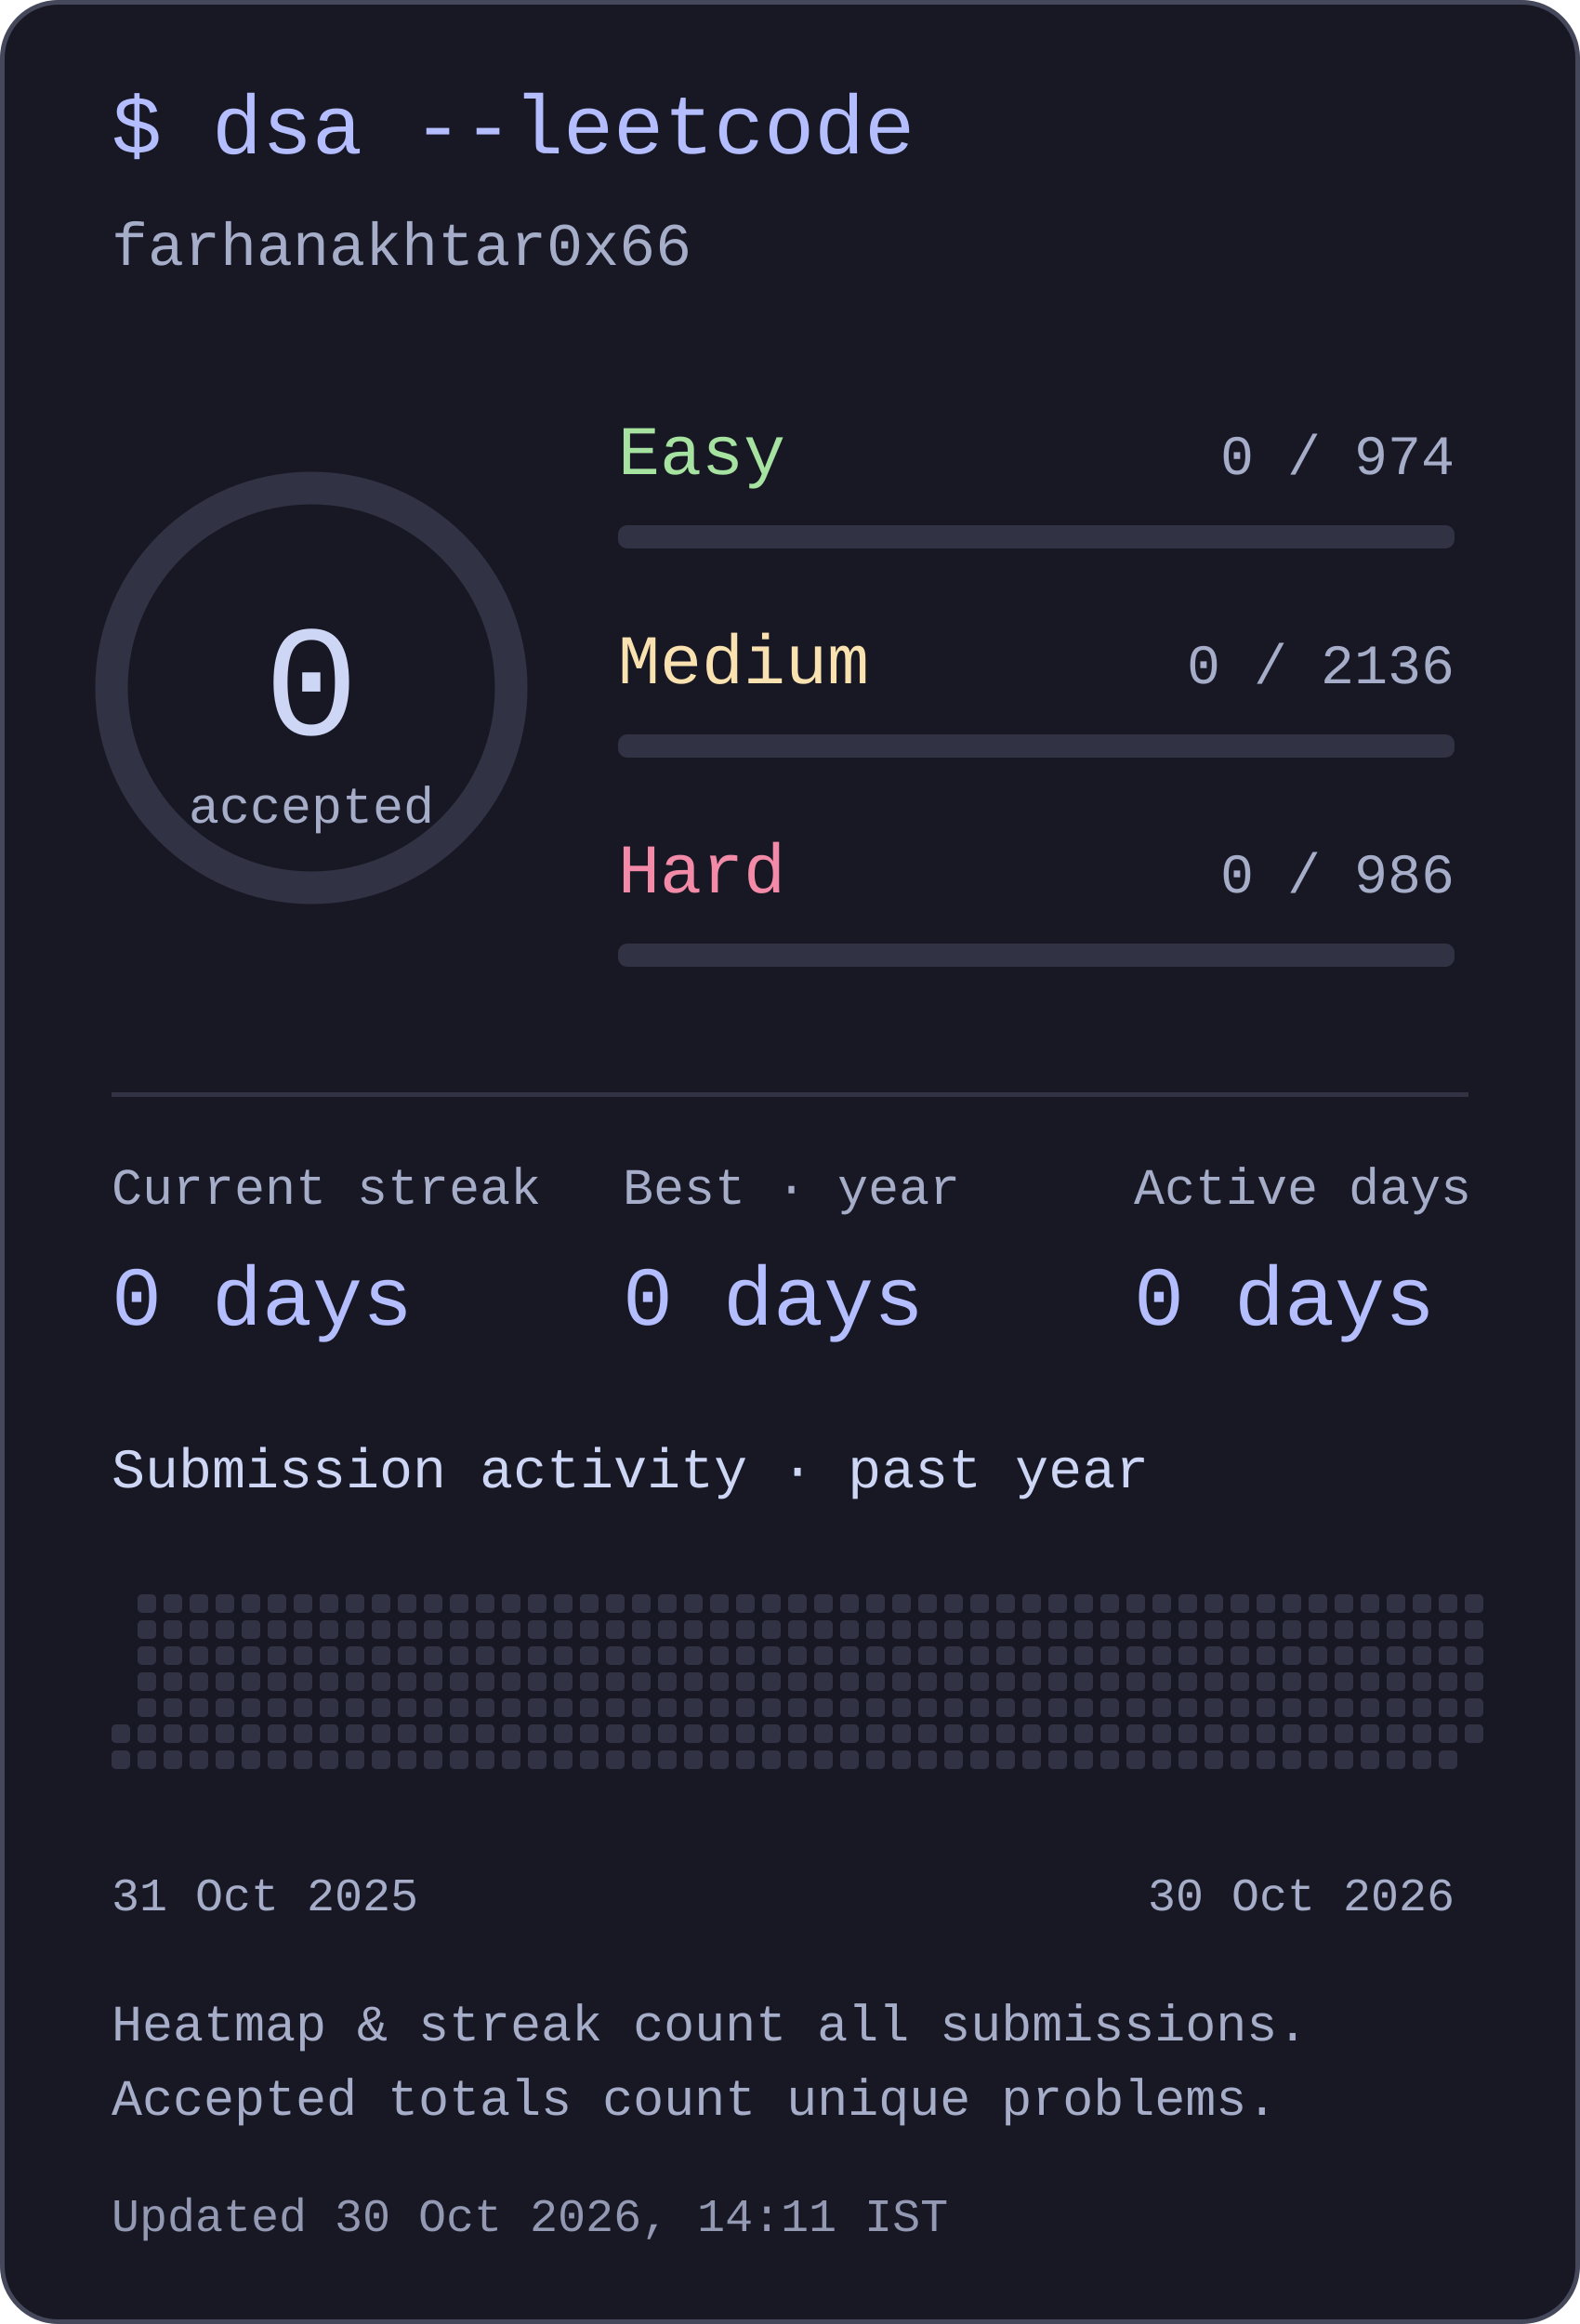
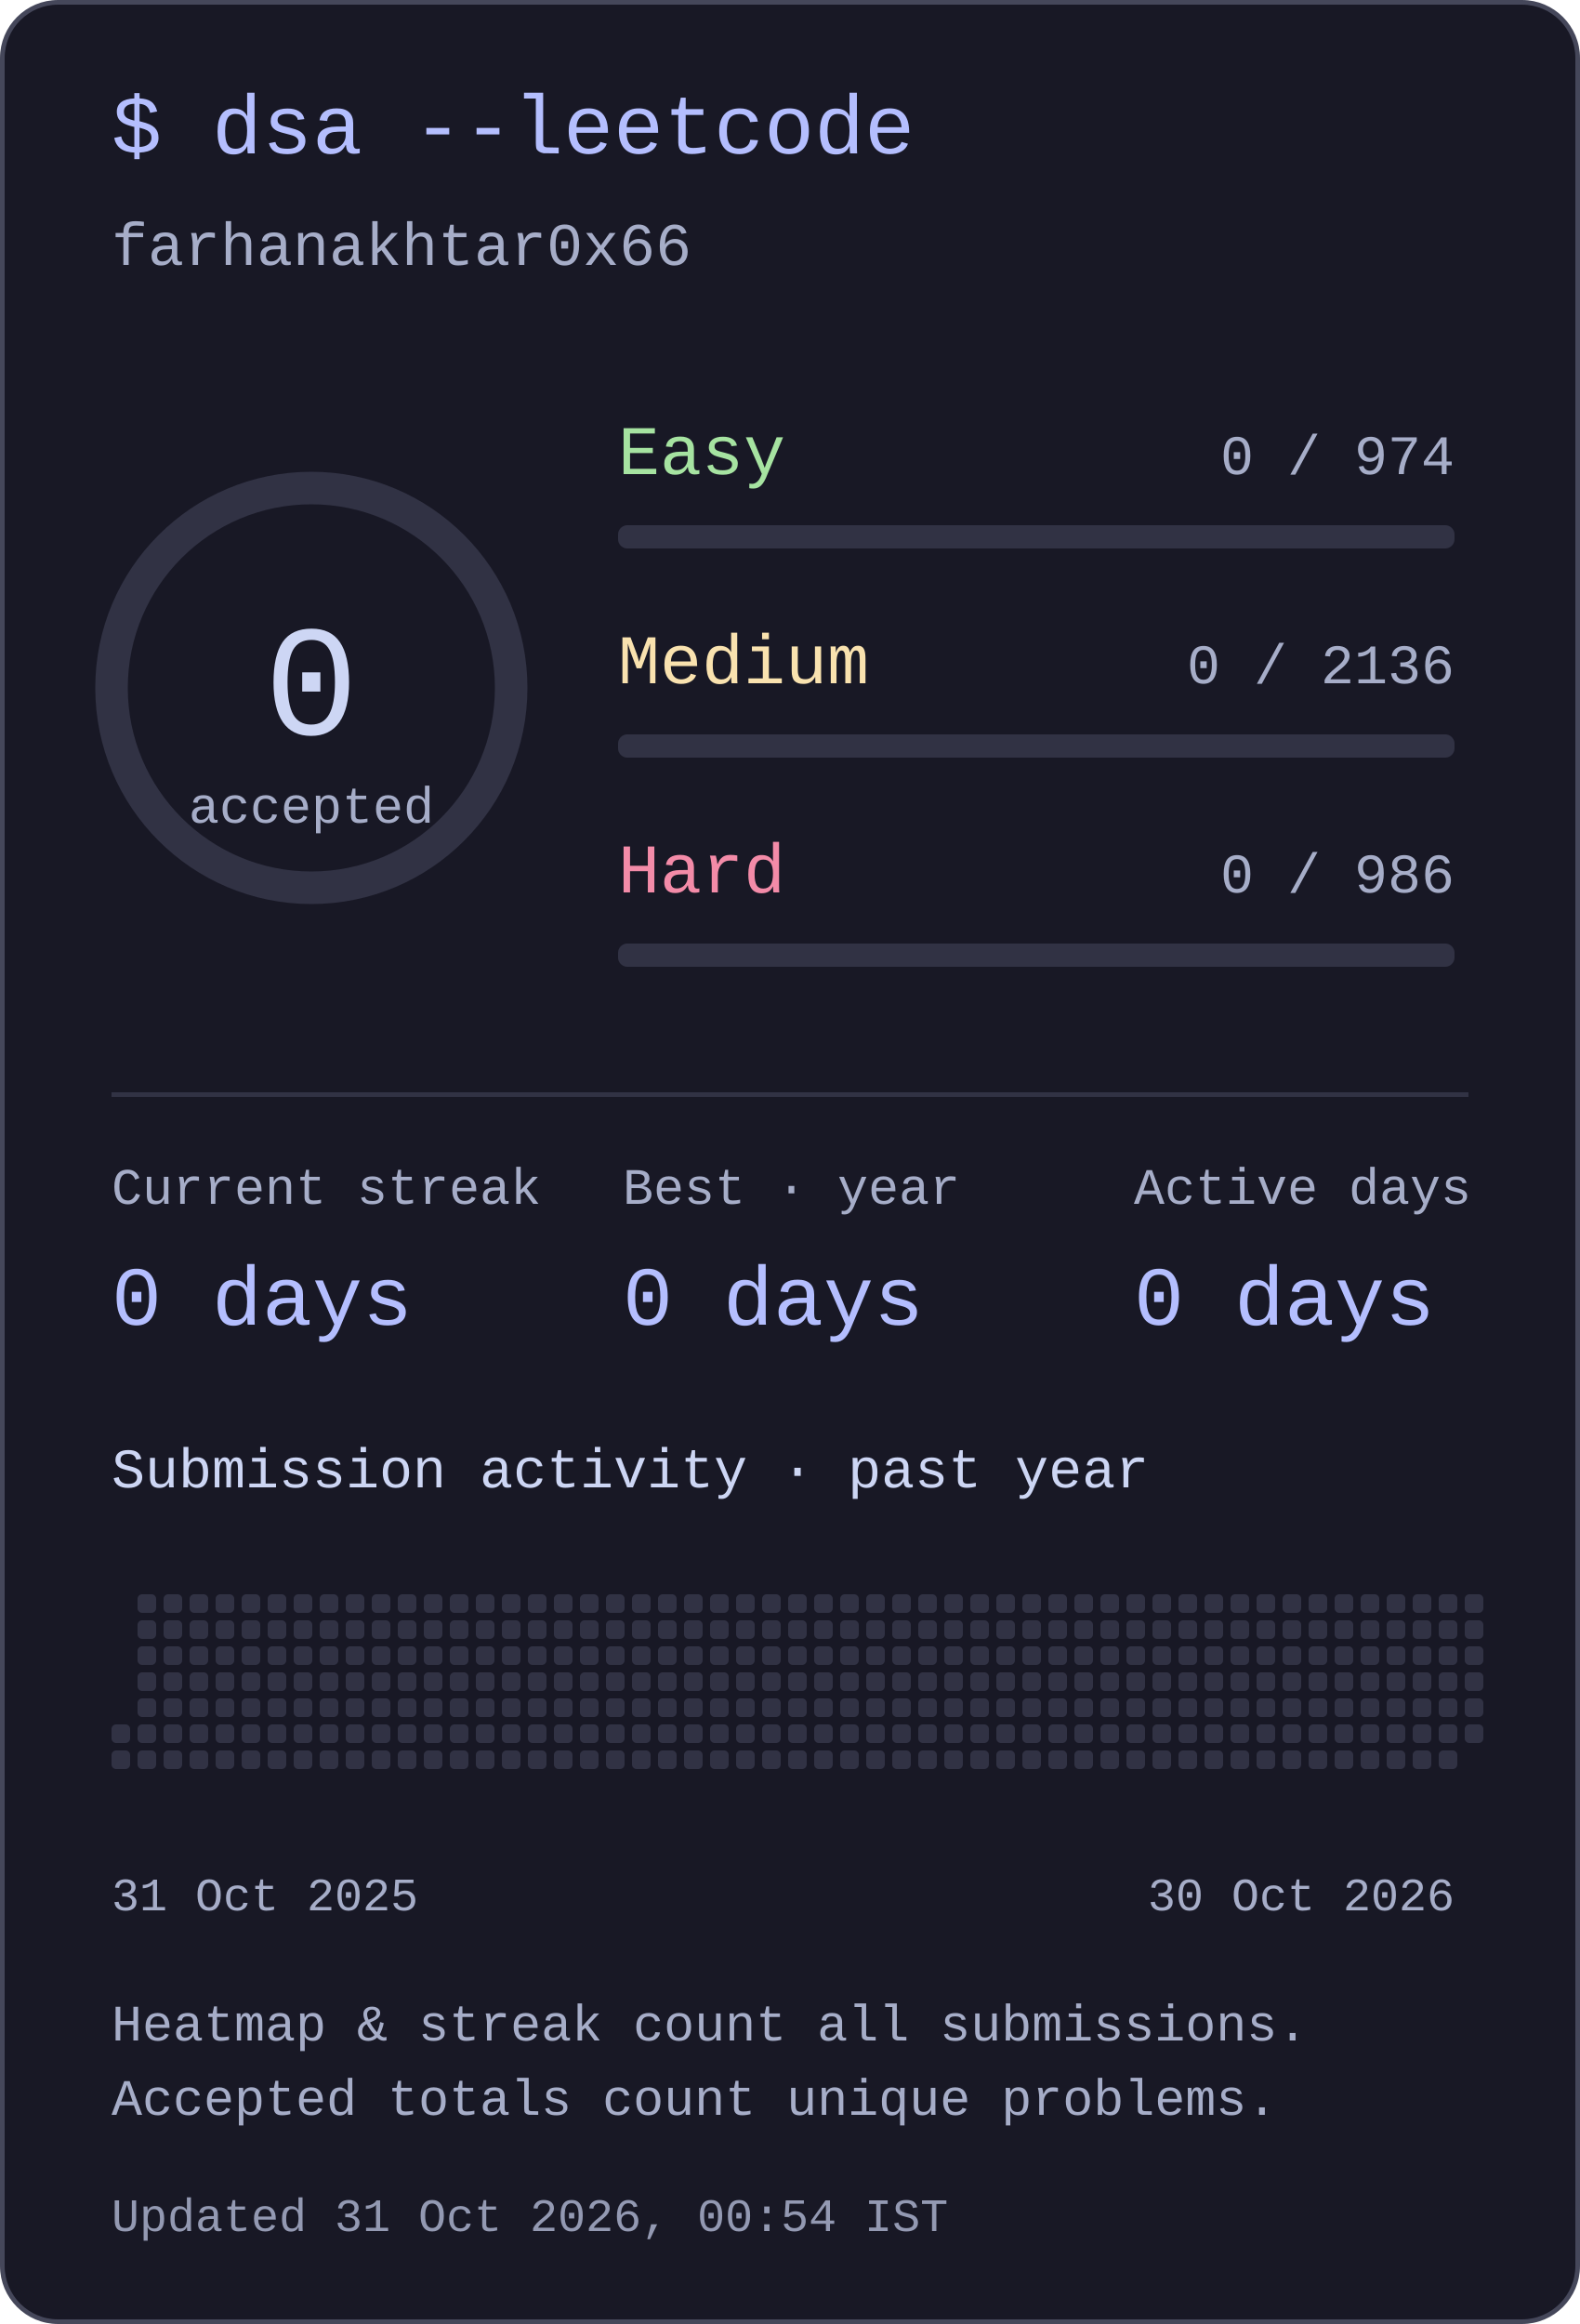
<svg xmlns="http://www.w3.org/2000/svg" width="340" height="500" viewBox="0 0 340 500" role="img" aria-labelledby="title desc">
  <style>text{font-family:ui-monospace,"SFMono-Regular",Consolas,"Liberation Mono",monospace;fill:#cdd6f4}</style>
  <rect x=".5" y=".5" width="339" height="499" rx="12" fill="#181825" stroke="#45475a" />
  <text x="24" y="33" font-size="18" text-anchor="start" style="fill:#b4befe">$ dsa --leetcode</text>
  <text x="24" y="57" font-size="13" text-anchor="start" style="fill:#a6adc8">farhanakhtar0x66</text>
  <circle cx="67" cy="148" r="43" fill="none" stroke="#313244" stroke-width="7" />
  <text x="67" y="158" font-size="34" text-anchor="middle" style="fill:#cdd6f4">0</text>
  <text x="67" y="177" font-size="11" text-anchor="middle" style="fill:#a6adc8">accepted</text>
  <text x="133" y="102" font-size="15" text-anchor="start" style="fill:#a6e3a1">Easy</text>
  <text x="313" y="102" font-size="12" text-anchor="end" style="fill:#a6adc8">0 / 974</text>
  <rect x="133" y="113" width="180" height="5" rx="2" fill="#313244" />
  <text x="133" y="147" font-size="15" text-anchor="start" style="fill:#f9e2af">Medium</text>
  <text x="313" y="147" font-size="12" text-anchor="end" style="fill:#a6adc8">0 / 2136</text>
  <rect x="133" y="158" width="180" height="5" rx="2" fill="#313244" />
  <text x="133" y="192" font-size="15" text-anchor="start" style="fill:#f38ba8">Hard</text>
  <text x="313" y="192" font-size="12" text-anchor="end" style="fill:#a6adc8">0 / 986</text>
  <rect x="133" y="203" width="180" height="5" rx="2" fill="#313244" />
  <rect x="24" y="235" width="292" height="1" rx="0" fill="#313244" />
  <text x="24" y="259" font-size="11" text-anchor="start" style="fill:#a6adc8">Current streak</text>
  <text x="24" y="285" font-size="18" text-anchor="start" style="fill:#b4befe">0 days</text>
  <text x="134" y="259" font-size="11" text-anchor="start" style="fill:#a6adc8">Best · year</text>
  <text x="134" y="285" font-size="18" text-anchor="start" style="fill:#b4befe">0 days</text>
  <text x="244" y="259" font-size="11" text-anchor="start" style="fill:#a6adc8">Active days</text>
  <text x="244" y="285" font-size="18" text-anchor="start" style="fill:#b4befe">0 days</text>
  <text x="24" y="320" font-size="12" text-anchor="start" style="fill:#cdd6f4">Submission activity · past year</text>
  <rect x="24" y="371" width="4" height="4" rx="1" fill="#313244" />
  <rect x="24" y="376.6" width="4" height="4" rx="1" fill="#313244" />
  <rect x="29.6" y="343" width="4" height="4" rx="1" fill="#313244" />
  <rect x="29.6" y="348.6" width="4" height="4" rx="1" fill="#313244" />
  <rect x="29.6" y="354.2" width="4" height="4" rx="1" fill="#313244" />
  <rect x="29.6" y="359.8" width="4" height="4" rx="1" fill="#313244" />
  <rect x="29.6" y="365.4" width="4" height="4" rx="1" fill="#313244" />
  <rect x="29.6" y="371" width="4" height="4" rx="1" fill="#313244" />
  <rect x="29.6" y="376.6" width="4" height="4" rx="1" fill="#313244" />
  <rect x="35.2" y="343" width="4" height="4" rx="1" fill="#313244" />
  <rect x="35.2" y="348.6" width="4" height="4" rx="1" fill="#313244" />
  <rect x="35.2" y="354.2" width="4" height="4" rx="1" fill="#313244" />
  <rect x="35.2" y="359.8" width="4" height="4" rx="1" fill="#313244" />
  <rect x="35.2" y="365.4" width="4" height="4" rx="1" fill="#313244" />
  <rect x="35.2" y="371" width="4" height="4" rx="1" fill="#313244" />
  <rect x="35.2" y="376.6" width="4" height="4" rx="1" fill="#313244" />
  <rect x="40.8" y="343" width="4" height="4" rx="1" fill="#313244" />
  <rect x="40.8" y="348.6" width="4" height="4" rx="1" fill="#313244" />
  <rect x="40.8" y="354.2" width="4" height="4" rx="1" fill="#313244" />
  <rect x="40.8" y="359.8" width="4" height="4" rx="1" fill="#313244" />
  <rect x="40.8" y="365.4" width="4" height="4" rx="1" fill="#313244" />
  <rect x="40.8" y="371" width="4" height="4" rx="1" fill="#313244" />
  <rect x="40.8" y="376.6" width="4" height="4" rx="1" fill="#313244" />
  <rect x="46.4" y="343" width="4" height="4" rx="1" fill="#313244" />
  <rect x="46.4" y="348.6" width="4" height="4" rx="1" fill="#313244" />
  <rect x="46.4" y="354.2" width="4" height="4" rx="1" fill="#313244" />
  <rect x="46.4" y="359.8" width="4" height="4" rx="1" fill="#313244" />
  <rect x="46.4" y="365.4" width="4" height="4" rx="1" fill="#313244" />
  <rect x="46.4" y="371" width="4" height="4" rx="1" fill="#313244" />
  <rect x="46.4" y="376.6" width="4" height="4" rx="1" fill="#313244" />
  <rect x="52" y="343" width="4" height="4" rx="1" fill="#313244" />
  <rect x="52" y="348.6" width="4" height="4" rx="1" fill="#313244" />
  <rect x="52" y="354.2" width="4" height="4" rx="1" fill="#313244" />
  <rect x="52" y="359.8" width="4" height="4" rx="1" fill="#313244" />
  <rect x="52" y="365.4" width="4" height="4" rx="1" fill="#313244" />
  <rect x="52" y="371" width="4" height="4" rx="1" fill="#313244" />
  <rect x="52" y="376.6" width="4" height="4" rx="1" fill="#313244" />
  <rect x="57.6" y="343" width="4" height="4" rx="1" fill="#313244" />
  <rect x="57.6" y="348.6" width="4" height="4" rx="1" fill="#313244" />
  <rect x="57.6" y="354.2" width="4" height="4" rx="1" fill="#313244" />
  <rect x="57.6" y="359.8" width="4" height="4" rx="1" fill="#313244" />
  <rect x="57.6" y="365.4" width="4" height="4" rx="1" fill="#313244" />
  <rect x="57.6" y="371" width="4" height="4" rx="1" fill="#313244" />
  <rect x="57.6" y="376.6" width="4" height="4" rx="1" fill="#313244" />
  <rect x="63.2" y="343" width="4" height="4" rx="1" fill="#313244" />
  <rect x="63.2" y="348.6" width="4" height="4" rx="1" fill="#313244" />
  <rect x="63.2" y="354.2" width="4" height="4" rx="1" fill="#313244" />
  <rect x="63.2" y="359.8" width="4" height="4" rx="1" fill="#313244" />
  <rect x="63.2" y="365.4" width="4" height="4" rx="1" fill="#313244" />
  <rect x="63.2" y="371" width="4" height="4" rx="1" fill="#313244" />
  <rect x="63.2" y="376.6" width="4" height="4" rx="1" fill="#313244" />
  <rect x="68.8" y="343" width="4" height="4" rx="1" fill="#313244" />
  <rect x="68.8" y="348.6" width="4" height="4" rx="1" fill="#313244" />
  <rect x="68.8" y="354.2" width="4" height="4" rx="1" fill="#313244" />
  <rect x="68.8" y="359.8" width="4" height="4" rx="1" fill="#313244" />
  <rect x="68.8" y="365.4" width="4" height="4" rx="1" fill="#313244" />
  <rect x="68.8" y="371" width="4" height="4" rx="1" fill="#313244" />
  <rect x="68.8" y="376.6" width="4" height="4" rx="1" fill="#313244" />
  <rect x="74.4" y="343" width="4" height="4" rx="1" fill="#313244" />
  <rect x="74.4" y="348.6" width="4" height="4" rx="1" fill="#313244" />
  <rect x="74.4" y="354.2" width="4" height="4" rx="1" fill="#313244" />
  <rect x="74.4" y="359.8" width="4" height="4" rx="1" fill="#313244" />
  <rect x="74.4" y="365.4" width="4" height="4" rx="1" fill="#313244" />
  <rect x="74.4" y="371" width="4" height="4" rx="1" fill="#313244" />
  <rect x="74.4" y="376.6" width="4" height="4" rx="1" fill="#313244" />
  <rect x="80" y="343" width="4" height="4" rx="1" fill="#313244" />
  <rect x="80" y="348.6" width="4" height="4" rx="1" fill="#313244" />
  <rect x="80" y="354.2" width="4" height="4" rx="1" fill="#313244" />
  <rect x="80" y="359.8" width="4" height="4" rx="1" fill="#313244" />
  <rect x="80" y="365.4" width="4" height="4" rx="1" fill="#313244" />
  <rect x="80" y="371" width="4" height="4" rx="1" fill="#313244" />
  <rect x="80" y="376.6" width="4" height="4" rx="1" fill="#313244" />
  <rect x="85.6" y="343" width="4" height="4" rx="1" fill="#313244" />
  <rect x="85.6" y="348.6" width="4" height="4" rx="1" fill="#313244" />
  <rect x="85.6" y="354.2" width="4" height="4" rx="1" fill="#313244" />
  <rect x="85.6" y="359.8" width="4" height="4" rx="1" fill="#313244" />
  <rect x="85.6" y="365.4" width="4" height="4" rx="1" fill="#313244" />
  <rect x="85.6" y="371" width="4" height="4" rx="1" fill="#313244" />
  <rect x="85.6" y="376.6" width="4" height="4" rx="1" fill="#313244" />
  <rect x="91.2" y="343" width="4" height="4" rx="1" fill="#313244" />
  <rect x="91.2" y="348.6" width="4" height="4" rx="1" fill="#313244" />
  <rect x="91.2" y="354.2" width="4" height="4" rx="1" fill="#313244" />
  <rect x="91.2" y="359.8" width="4" height="4" rx="1" fill="#313244" />
  <rect x="91.2" y="365.4" width="4" height="4" rx="1" fill="#313244" />
  <rect x="91.2" y="371" width="4" height="4" rx="1" fill="#313244" />
  <rect x="91.2" y="376.6" width="4" height="4" rx="1" fill="#313244" />
  <rect x="96.8" y="343" width="4" height="4" rx="1" fill="#313244" />
  <rect x="96.8" y="348.6" width="4" height="4" rx="1" fill="#313244" />
  <rect x="96.8" y="354.2" width="4" height="4" rx="1" fill="#313244" />
  <rect x="96.8" y="359.8" width="4" height="4" rx="1" fill="#313244" />
  <rect x="96.8" y="365.4" width="4" height="4" rx="1" fill="#313244" />
  <rect x="96.8" y="371" width="4" height="4" rx="1" fill="#313244" />
  <rect x="96.8" y="376.6" width="4" height="4" rx="1" fill="#313244" />
  <rect x="102.4" y="343" width="4" height="4" rx="1" fill="#313244" />
  <rect x="102.4" y="348.6" width="4" height="4" rx="1" fill="#313244" />
  <rect x="102.4" y="354.2" width="4" height="4" rx="1" fill="#313244" />
  <rect x="102.4" y="359.8" width="4" height="4" rx="1" fill="#313244" />
  <rect x="102.4" y="365.4" width="4" height="4" rx="1" fill="#313244" />
  <rect x="102.4" y="371" width="4" height="4" rx="1" fill="#313244" />
  <rect x="102.4" y="376.6" width="4" height="4" rx="1" fill="#313244" />
  <rect x="108" y="343" width="4" height="4" rx="1" fill="#313244" />
  <rect x="108" y="348.6" width="4" height="4" rx="1" fill="#313244" />
  <rect x="108" y="354.2" width="4" height="4" rx="1" fill="#313244" />
  <rect x="108" y="359.8" width="4" height="4" rx="1" fill="#313244" />
  <rect x="108" y="365.4" width="4" height="4" rx="1" fill="#313244" />
  <rect x="108" y="371" width="4" height="4" rx="1" fill="#313244" />
  <rect x="108" y="376.6" width="4" height="4" rx="1" fill="#313244" />
  <rect x="113.6" y="343" width="4" height="4" rx="1" fill="#313244" />
  <rect x="113.6" y="348.6" width="4" height="4" rx="1" fill="#313244" />
  <rect x="113.6" y="354.2" width="4" height="4" rx="1" fill="#313244" />
  <rect x="113.6" y="359.8" width="4" height="4" rx="1" fill="#313244" />
  <rect x="113.6" y="365.4" width="4" height="4" rx="1" fill="#313244" />
  <rect x="113.6" y="371" width="4" height="4" rx="1" fill="#313244" />
  <rect x="113.6" y="376.6" width="4" height="4" rx="1" fill="#313244" />
  <rect x="119.2" y="343" width="4" height="4" rx="1" fill="#313244" />
  <rect x="119.2" y="348.6" width="4" height="4" rx="1" fill="#313244" />
  <rect x="119.2" y="354.2" width="4" height="4" rx="1" fill="#313244" />
  <rect x="119.2" y="359.8" width="4" height="4" rx="1" fill="#313244" />
  <rect x="119.2" y="365.4" width="4" height="4" rx="1" fill="#313244" />
  <rect x="119.2" y="371" width="4" height="4" rx="1" fill="#313244" />
  <rect x="119.2" y="376.6" width="4" height="4" rx="1" fill="#313244" />
  <rect x="124.8" y="343" width="4" height="4" rx="1" fill="#313244" />
  <rect x="124.8" y="348.6" width="4" height="4" rx="1" fill="#313244" />
  <rect x="124.8" y="354.2" width="4" height="4" rx="1" fill="#313244" />
  <rect x="124.8" y="359.8" width="4" height="4" rx="1" fill="#313244" />
  <rect x="124.8" y="365.4" width="4" height="4" rx="1" fill="#313244" />
  <rect x="124.8" y="371" width="4" height="4" rx="1" fill="#313244" />
  <rect x="124.8" y="376.6" width="4" height="4" rx="1" fill="#313244" />
  <rect x="130.4" y="343" width="4" height="4" rx="1" fill="#313244" />
  <rect x="130.4" y="348.6" width="4" height="4" rx="1" fill="#313244" />
  <rect x="130.4" y="354.2" width="4" height="4" rx="1" fill="#313244" />
  <rect x="130.4" y="359.8" width="4" height="4" rx="1" fill="#313244" />
  <rect x="130.4" y="365.4" width="4" height="4" rx="1" fill="#313244" />
  <rect x="130.4" y="371" width="4" height="4" rx="1" fill="#313244" />
  <rect x="130.4" y="376.6" width="4" height="4" rx="1" fill="#313244" />
  <rect x="136" y="343" width="4" height="4" rx="1" fill="#313244" />
  <rect x="136" y="348.6" width="4" height="4" rx="1" fill="#313244" />
  <rect x="136" y="354.2" width="4" height="4" rx="1" fill="#313244" />
  <rect x="136" y="359.8" width="4" height="4" rx="1" fill="#313244" />
  <rect x="136" y="365.4" width="4" height="4" rx="1" fill="#313244" />
  <rect x="136" y="371" width="4" height="4" rx="1" fill="#313244" />
  <rect x="136" y="376.6" width="4" height="4" rx="1" fill="#313244" />
  <rect x="141.6" y="343" width="4" height="4" rx="1" fill="#313244" />
  <rect x="141.6" y="348.6" width="4" height="4" rx="1" fill="#313244" />
  <rect x="141.6" y="354.2" width="4" height="4" rx="1" fill="#313244" />
  <rect x="141.6" y="359.8" width="4" height="4" rx="1" fill="#313244" />
  <rect x="141.6" y="365.4" width="4" height="4" rx="1" fill="#313244" />
  <rect x="141.6" y="371" width="4" height="4" rx="1" fill="#313244" />
  <rect x="141.6" y="376.6" width="4" height="4" rx="1" fill="#313244" />
  <rect x="147.2" y="343" width="4" height="4" rx="1" fill="#313244" />
  <rect x="147.2" y="348.6" width="4" height="4" rx="1" fill="#313244" />
  <rect x="147.2" y="354.2" width="4" height="4" rx="1" fill="#313244" />
  <rect x="147.2" y="359.8" width="4" height="4" rx="1" fill="#313244" />
  <rect x="147.2" y="365.4" width="4" height="4" rx="1" fill="#313244" />
  <rect x="147.2" y="371" width="4" height="4" rx="1" fill="#313244" />
  <rect x="147.2" y="376.6" width="4" height="4" rx="1" fill="#313244" />
  <rect x="152.8" y="343" width="4" height="4" rx="1" fill="#313244" />
  <rect x="152.8" y="348.6" width="4" height="4" rx="1" fill="#313244" />
  <rect x="152.8" y="354.2" width="4" height="4" rx="1" fill="#313244" />
  <rect x="152.8" y="359.8" width="4" height="4" rx="1" fill="#313244" />
  <rect x="152.8" y="365.4" width="4" height="4" rx="1" fill="#313244" />
  <rect x="152.8" y="371" width="4" height="4" rx="1" fill="#313244" />
  <rect x="152.8" y="376.6" width="4" height="4" rx="1" fill="#313244" />
  <rect x="158.4" y="343" width="4" height="4" rx="1" fill="#313244" />
  <rect x="158.4" y="348.6" width="4" height="4" rx="1" fill="#313244" />
  <rect x="158.4" y="354.2" width="4" height="4" rx="1" fill="#313244" />
  <rect x="158.4" y="359.8" width="4" height="4" rx="1" fill="#313244" />
  <rect x="158.4" y="365.4" width="4" height="4" rx="1" fill="#313244" />
  <rect x="158.4" y="371" width="4" height="4" rx="1" fill="#313244" />
  <rect x="158.4" y="376.6" width="4" height="4" rx="1" fill="#313244" />
  <rect x="164" y="343" width="4" height="4" rx="1" fill="#313244" />
  <rect x="164" y="348.6" width="4" height="4" rx="1" fill="#313244" />
  <rect x="164" y="354.2" width="4" height="4" rx="1" fill="#313244" />
  <rect x="164" y="359.8" width="4" height="4" rx="1" fill="#313244" />
  <rect x="164" y="365.4" width="4" height="4" rx="1" fill="#313244" />
  <rect x="164" y="371" width="4" height="4" rx="1" fill="#313244" />
  <rect x="164" y="376.6" width="4" height="4" rx="1" fill="#313244" />
  <rect x="169.6" y="343" width="4" height="4" rx="1" fill="#313244" />
  <rect x="169.6" y="348.6" width="4" height="4" rx="1" fill="#313244" />
  <rect x="169.6" y="354.2" width="4" height="4" rx="1" fill="#313244" />
  <rect x="169.6" y="359.8" width="4" height="4" rx="1" fill="#313244" />
  <rect x="169.6" y="365.4" width="4" height="4" rx="1" fill="#313244" />
  <rect x="169.6" y="371" width="4" height="4" rx="1" fill="#313244" />
  <rect x="169.6" y="376.6" width="4" height="4" rx="1" fill="#313244" />
  <rect x="175.2" y="343" width="4" height="4" rx="1" fill="#313244" />
  <rect x="175.2" y="348.6" width="4" height="4" rx="1" fill="#313244" />
  <rect x="175.2" y="354.2" width="4" height="4" rx="1" fill="#313244" />
  <rect x="175.2" y="359.8" width="4" height="4" rx="1" fill="#313244" />
  <rect x="175.2" y="365.4" width="4" height="4" rx="1" fill="#313244" />
  <rect x="175.2" y="371" width="4" height="4" rx="1" fill="#313244" />
  <rect x="175.2" y="376.6" width="4" height="4" rx="1" fill="#313244" />
  <rect x="180.8" y="343" width="4" height="4" rx="1" fill="#313244" />
  <rect x="180.8" y="348.6" width="4" height="4" rx="1" fill="#313244" />
  <rect x="180.8" y="354.2" width="4" height="4" rx="1" fill="#313244" />
  <rect x="180.8" y="359.8" width="4" height="4" rx="1" fill="#313244" />
  <rect x="180.8" y="365.4" width="4" height="4" rx="1" fill="#313244" />
  <rect x="180.8" y="371" width="4" height="4" rx="1" fill="#313244" />
  <rect x="180.8" y="376.6" width="4" height="4" rx="1" fill="#313244" />
  <rect x="186.4" y="343" width="4" height="4" rx="1" fill="#313244" />
  <rect x="186.4" y="348.6" width="4" height="4" rx="1" fill="#313244" />
  <rect x="186.4" y="354.2" width="4" height="4" rx="1" fill="#313244" />
  <rect x="186.4" y="359.8" width="4" height="4" rx="1" fill="#313244" />
  <rect x="186.4" y="365.4" width="4" height="4" rx="1" fill="#313244" />
  <rect x="186.4" y="371" width="4" height="4" rx="1" fill="#313244" />
  <rect x="186.4" y="376.6" width="4" height="4" rx="1" fill="#313244" />
  <rect x="192" y="343" width="4" height="4" rx="1" fill="#313244" />
  <rect x="192" y="348.6" width="4" height="4" rx="1" fill="#313244" />
  <rect x="192" y="354.2" width="4" height="4" rx="1" fill="#313244" />
  <rect x="192" y="359.8" width="4" height="4" rx="1" fill="#313244" />
  <rect x="192" y="365.4" width="4" height="4" rx="1" fill="#313244" />
  <rect x="192" y="371" width="4" height="4" rx="1" fill="#313244" />
  <rect x="192" y="376.6" width="4" height="4" rx="1" fill="#313244" />
  <rect x="197.6" y="343" width="4" height="4" rx="1" fill="#313244" />
  <rect x="197.6" y="348.6" width="4" height="4" rx="1" fill="#313244" />
  <rect x="197.6" y="354.2" width="4" height="4" rx="1" fill="#313244" />
  <rect x="197.6" y="359.8" width="4" height="4" rx="1" fill="#313244" />
  <rect x="197.6" y="365.4" width="4" height="4" rx="1" fill="#313244" />
  <rect x="197.6" y="371" width="4" height="4" rx="1" fill="#313244" />
  <rect x="197.6" y="376.6" width="4" height="4" rx="1" fill="#313244" />
  <rect x="203.2" y="343" width="4" height="4" rx="1" fill="#313244" />
  <rect x="203.2" y="348.6" width="4" height="4" rx="1" fill="#313244" />
  <rect x="203.2" y="354.2" width="4" height="4" rx="1" fill="#313244" />
  <rect x="203.2" y="359.8" width="4" height="4" rx="1" fill="#313244" />
  <rect x="203.2" y="365.4" width="4" height="4" rx="1" fill="#313244" />
  <rect x="203.2" y="371" width="4" height="4" rx="1" fill="#313244" />
  <rect x="203.2" y="376.6" width="4" height="4" rx="1" fill="#313244" />
  <rect x="208.8" y="343" width="4" height="4" rx="1" fill="#313244" />
  <rect x="208.8" y="348.6" width="4" height="4" rx="1" fill="#313244" />
  <rect x="208.8" y="354.2" width="4" height="4" rx="1" fill="#313244" />
  <rect x="208.8" y="359.8" width="4" height="4" rx="1" fill="#313244" />
  <rect x="208.8" y="365.4" width="4" height="4" rx="1" fill="#313244" />
  <rect x="208.8" y="371" width="4" height="4" rx="1" fill="#313244" />
  <rect x="208.8" y="376.6" width="4" height="4" rx="1" fill="#313244" />
  <rect x="214.4" y="343" width="4" height="4" rx="1" fill="#313244" />
  <rect x="214.4" y="348.6" width="4" height="4" rx="1" fill="#313244" />
  <rect x="214.4" y="354.2" width="4" height="4" rx="1" fill="#313244" />
  <rect x="214.4" y="359.8" width="4" height="4" rx="1" fill="#313244" />
  <rect x="214.4" y="365.4" width="4" height="4" rx="1" fill="#313244" />
  <rect x="214.4" y="371" width="4" height="4" rx="1" fill="#313244" />
  <rect x="214.4" y="376.6" width="4" height="4" rx="1" fill="#313244" />
  <rect x="220" y="343" width="4" height="4" rx="1" fill="#313244" />
  <rect x="220" y="348.6" width="4" height="4" rx="1" fill="#313244" />
  <rect x="220" y="354.2" width="4" height="4" rx="1" fill="#313244" />
  <rect x="220" y="359.8" width="4" height="4" rx="1" fill="#313244" />
  <rect x="220" y="365.4" width="4" height="4" rx="1" fill="#313244" />
  <rect x="220" y="371" width="4" height="4" rx="1" fill="#313244" />
  <rect x="220" y="376.6" width="4" height="4" rx="1" fill="#313244" />
  <rect x="225.6" y="343" width="4" height="4" rx="1" fill="#313244" />
  <rect x="225.6" y="348.6" width="4" height="4" rx="1" fill="#313244" />
  <rect x="225.6" y="354.2" width="4" height="4" rx="1" fill="#313244" />
  <rect x="225.6" y="359.8" width="4" height="4" rx="1" fill="#313244" />
  <rect x="225.6" y="365.4" width="4" height="4" rx="1" fill="#313244" />
  <rect x="225.6" y="371" width="4" height="4" rx="1" fill="#313244" />
  <rect x="225.6" y="376.6" width="4" height="4" rx="1" fill="#313244" />
  <rect x="231.2" y="343" width="4" height="4" rx="1" fill="#313244" />
  <rect x="231.2" y="348.6" width="4" height="4" rx="1" fill="#313244" />
  <rect x="231.2" y="354.2" width="4" height="4" rx="1" fill="#313244" />
  <rect x="231.2" y="359.8" width="4" height="4" rx="1" fill="#313244" />
  <rect x="231.2" y="365.4" width="4" height="4" rx="1" fill="#313244" />
  <rect x="231.2" y="371" width="4" height="4" rx="1" fill="#313244" />
  <rect x="231.2" y="376.6" width="4" height="4" rx="1" fill="#313244" />
  <rect x="236.8" y="343" width="4" height="4" rx="1" fill="#313244" />
  <rect x="236.8" y="348.6" width="4" height="4" rx="1" fill="#313244" />
  <rect x="236.8" y="354.2" width="4" height="4" rx="1" fill="#313244" />
  <rect x="236.8" y="359.8" width="4" height="4" rx="1" fill="#313244" />
  <rect x="236.8" y="365.4" width="4" height="4" rx="1" fill="#313244" />
  <rect x="236.8" y="371" width="4" height="4" rx="1" fill="#313244" />
  <rect x="236.8" y="376.6" width="4" height="4" rx="1" fill="#313244" />
  <rect x="242.4" y="343" width="4" height="4" rx="1" fill="#313244" />
  <rect x="242.4" y="348.6" width="4" height="4" rx="1" fill="#313244" />
  <rect x="242.4" y="354.2" width="4" height="4" rx="1" fill="#313244" />
  <rect x="242.4" y="359.8" width="4" height="4" rx="1" fill="#313244" />
  <rect x="242.4" y="365.4" width="4" height="4" rx="1" fill="#313244" />
  <rect x="242.4" y="371" width="4" height="4" rx="1" fill="#313244" />
  <rect x="242.4" y="376.6" width="4" height="4" rx="1" fill="#313244" />
  <rect x="248" y="343" width="4" height="4" rx="1" fill="#313244" />
  <rect x="248" y="348.6" width="4" height="4" rx="1" fill="#313244" />
  <rect x="248" y="354.2" width="4" height="4" rx="1" fill="#313244" />
  <rect x="248" y="359.8" width="4" height="4" rx="1" fill="#313244" />
  <rect x="248" y="365.4" width="4" height="4" rx="1" fill="#313244" />
  <rect x="248" y="371" width="4" height="4" rx="1" fill="#313244" />
  <rect x="248" y="376.6" width="4" height="4" rx="1" fill="#313244" />
  <rect x="253.6" y="343" width="4" height="4" rx="1" fill="#313244" />
  <rect x="253.6" y="348.6" width="4" height="4" rx="1" fill="#313244" />
  <rect x="253.6" y="354.2" width="4" height="4" rx="1" fill="#313244" />
  <rect x="253.6" y="359.8" width="4" height="4" rx="1" fill="#313244" />
  <rect x="253.6" y="365.4" width="4" height="4" rx="1" fill="#313244" />
  <rect x="253.6" y="371" width="4" height="4" rx="1" fill="#313244" />
  <rect x="253.6" y="376.6" width="4" height="4" rx="1" fill="#313244" />
  <rect x="259.2" y="343" width="4" height="4" rx="1" fill="#313244" />
  <rect x="259.2" y="348.6" width="4" height="4" rx="1" fill="#313244" />
  <rect x="259.2" y="354.2" width="4" height="4" rx="1" fill="#313244" />
  <rect x="259.2" y="359.8" width="4" height="4" rx="1" fill="#313244" />
  <rect x="259.2" y="365.4" width="4" height="4" rx="1" fill="#313244" />
  <rect x="259.2" y="371" width="4" height="4" rx="1" fill="#313244" />
  <rect x="259.2" y="376.6" width="4" height="4" rx="1" fill="#313244" />
  <rect x="264.8" y="343" width="4" height="4" rx="1" fill="#313244" />
  <rect x="264.8" y="348.6" width="4" height="4" rx="1" fill="#313244" />
  <rect x="264.8" y="354.2" width="4" height="4" rx="1" fill="#313244" />
  <rect x="264.8" y="359.8" width="4" height="4" rx="1" fill="#313244" />
  <rect x="264.8" y="365.4" width="4" height="4" rx="1" fill="#313244" />
  <rect x="264.8" y="371" width="4" height="4" rx="1" fill="#313244" />
  <rect x="264.8" y="376.6" width="4" height="4" rx="1" fill="#313244" />
  <rect x="270.4" y="343" width="4" height="4" rx="1" fill="#313244" />
  <rect x="270.4" y="348.6" width="4" height="4" rx="1" fill="#313244" />
  <rect x="270.4" y="354.2" width="4" height="4" rx="1" fill="#313244" />
  <rect x="270.4" y="359.8" width="4" height="4" rx="1" fill="#313244" />
  <rect x="270.4" y="365.4" width="4" height="4" rx="1" fill="#313244" />
  <rect x="270.4" y="371" width="4" height="4" rx="1" fill="#313244" />
  <rect x="270.4" y="376.6" width="4" height="4" rx="1" fill="#313244" />
  <rect x="276" y="343" width="4" height="4" rx="1" fill="#313244" />
  <rect x="276" y="348.6" width="4" height="4" rx="1" fill="#313244" />
  <rect x="276" y="354.2" width="4" height="4" rx="1" fill="#313244" />
  <rect x="276" y="359.8" width="4" height="4" rx="1" fill="#313244" />
  <rect x="276" y="365.4" width="4" height="4" rx="1" fill="#313244" />
  <rect x="276" y="371" width="4" height="4" rx="1" fill="#313244" />
  <rect x="276" y="376.6" width="4" height="4" rx="1" fill="#313244" />
  <rect x="281.6" y="343" width="4" height="4" rx="1" fill="#313244" />
  <rect x="281.6" y="348.6" width="4" height="4" rx="1" fill="#313244" />
  <rect x="281.6" y="354.2" width="4" height="4" rx="1" fill="#313244" />
  <rect x="281.6" y="359.8" width="4" height="4" rx="1" fill="#313244" />
  <rect x="281.6" y="365.4" width="4" height="4" rx="1" fill="#313244" />
  <rect x="281.6" y="371" width="4" height="4" rx="1" fill="#313244" />
  <rect x="281.6" y="376.6" width="4" height="4" rx="1" fill="#313244" />
  <rect x="287.2" y="343" width="4" height="4" rx="1" fill="#313244" />
  <rect x="287.2" y="348.6" width="4" height="4" rx="1" fill="#313244" />
  <rect x="287.2" y="354.2" width="4" height="4" rx="1" fill="#313244" />
  <rect x="287.2" y="359.8" width="4" height="4" rx="1" fill="#313244" />
  <rect x="287.2" y="365.4" width="4" height="4" rx="1" fill="#313244" />
  <rect x="287.2" y="371" width="4" height="4" rx="1" fill="#313244" />
  <rect x="287.2" y="376.6" width="4" height="4" rx="1" fill="#313244" />
  <rect x="292.8" y="343" width="4" height="4" rx="1" fill="#313244" />
  <rect x="292.8" y="348.6" width="4" height="4" rx="1" fill="#313244" />
  <rect x="292.8" y="354.2" width="4" height="4" rx="1" fill="#313244" />
  <rect x="292.8" y="359.8" width="4" height="4" rx="1" fill="#313244" />
  <rect x="292.8" y="365.4" width="4" height="4" rx="1" fill="#313244" />
  <rect x="292.8" y="371" width="4" height="4" rx="1" fill="#313244" />
  <rect x="292.8" y="376.6" width="4" height="4" rx="1" fill="#313244" />
  <rect x="298.4" y="343" width="4" height="4" rx="1" fill="#313244" />
  <rect x="298.4" y="348.6" width="4" height="4" rx="1" fill="#313244" />
  <rect x="298.4" y="354.2" width="4" height="4" rx="1" fill="#313244" />
  <rect x="298.4" y="359.8" width="4" height="4" rx="1" fill="#313244" />
  <rect x="298.4" y="365.4" width="4" height="4" rx="1" fill="#313244" />
  <rect x="298.4" y="371" width="4" height="4" rx="1" fill="#313244" />
  <rect x="298.4" y="376.6" width="4" height="4" rx="1" fill="#313244" />
  <rect x="304" y="343" width="4" height="4" rx="1" fill="#313244" />
  <rect x="304" y="348.6" width="4" height="4" rx="1" fill="#313244" />
  <rect x="304" y="354.2" width="4" height="4" rx="1" fill="#313244" />
  <rect x="304" y="359.8" width="4" height="4" rx="1" fill="#313244" />
  <rect x="304" y="365.4" width="4" height="4" rx="1" fill="#313244" />
  <rect x="304" y="371" width="4" height="4" rx="1" fill="#313244" />
  <rect x="304" y="376.6" width="4" height="4" rx="1" fill="#313244" />
  <rect x="309.6" y="343" width="4" height="4" rx="1" fill="#313244" />
  <rect x="309.6" y="348.6" width="4" height="4" rx="1" fill="#313244" />
  <rect x="309.6" y="354.2" width="4" height="4" rx="1" fill="#313244" />
  <rect x="309.6" y="359.8" width="4" height="4" rx="1" fill="#313244" />
  <rect x="309.6" y="365.4" width="4" height="4" rx="1" fill="#313244" />
  <rect x="309.6" y="371" width="4" height="4" rx="1" fill="#313244" />
  <rect x="309.6" y="376.6" width="4" height="4" rx="1" fill="#313244" />
  <rect x="315.2" y="343" width="4" height="4" rx="1" fill="#313244" />
  <rect x="315.2" y="348.6" width="4" height="4" rx="1" fill="#313244" />
  <rect x="315.2" y="354.2" width="4" height="4" rx="1" fill="#313244" />
  <rect x="315.2" y="359.8" width="4" height="4" rx="1" fill="#313244" />
  <rect x="315.2" y="365.4" width="4" height="4" rx="1" fill="#313244" />
  <rect x="315.2" y="371" width="4" height="4" rx="1" fill="#313244" />
  <text x="24" y="411" font-size="10" text-anchor="start" style="fill:#a6adc8">31 Oct 2025</text>
  <text x="313" y="411" font-size="10" text-anchor="end" style="fill:#a6adc8">30 Oct 2026</text>
  <text x="24" y="439" font-size="11" text-anchor="start" style="fill:#a6adc8">Heatmap &amp; streak count all submissions.</text>
  <text x="24" y="455" font-size="11" text-anchor="start" style="fill:#a6adc8">Accepted totals count unique problems.</text>
-   <text x="24" y="480" font-size="10" text-anchor="start" style="fill:#9399b2">Updated 30 Oct 2026, 14:11 IST</text>
+   <text x="24" y="480" font-size="10" text-anchor="start" style="fill:#9399b2">Updated 31 Oct 2026, 00:54 IST</text>
</svg>
